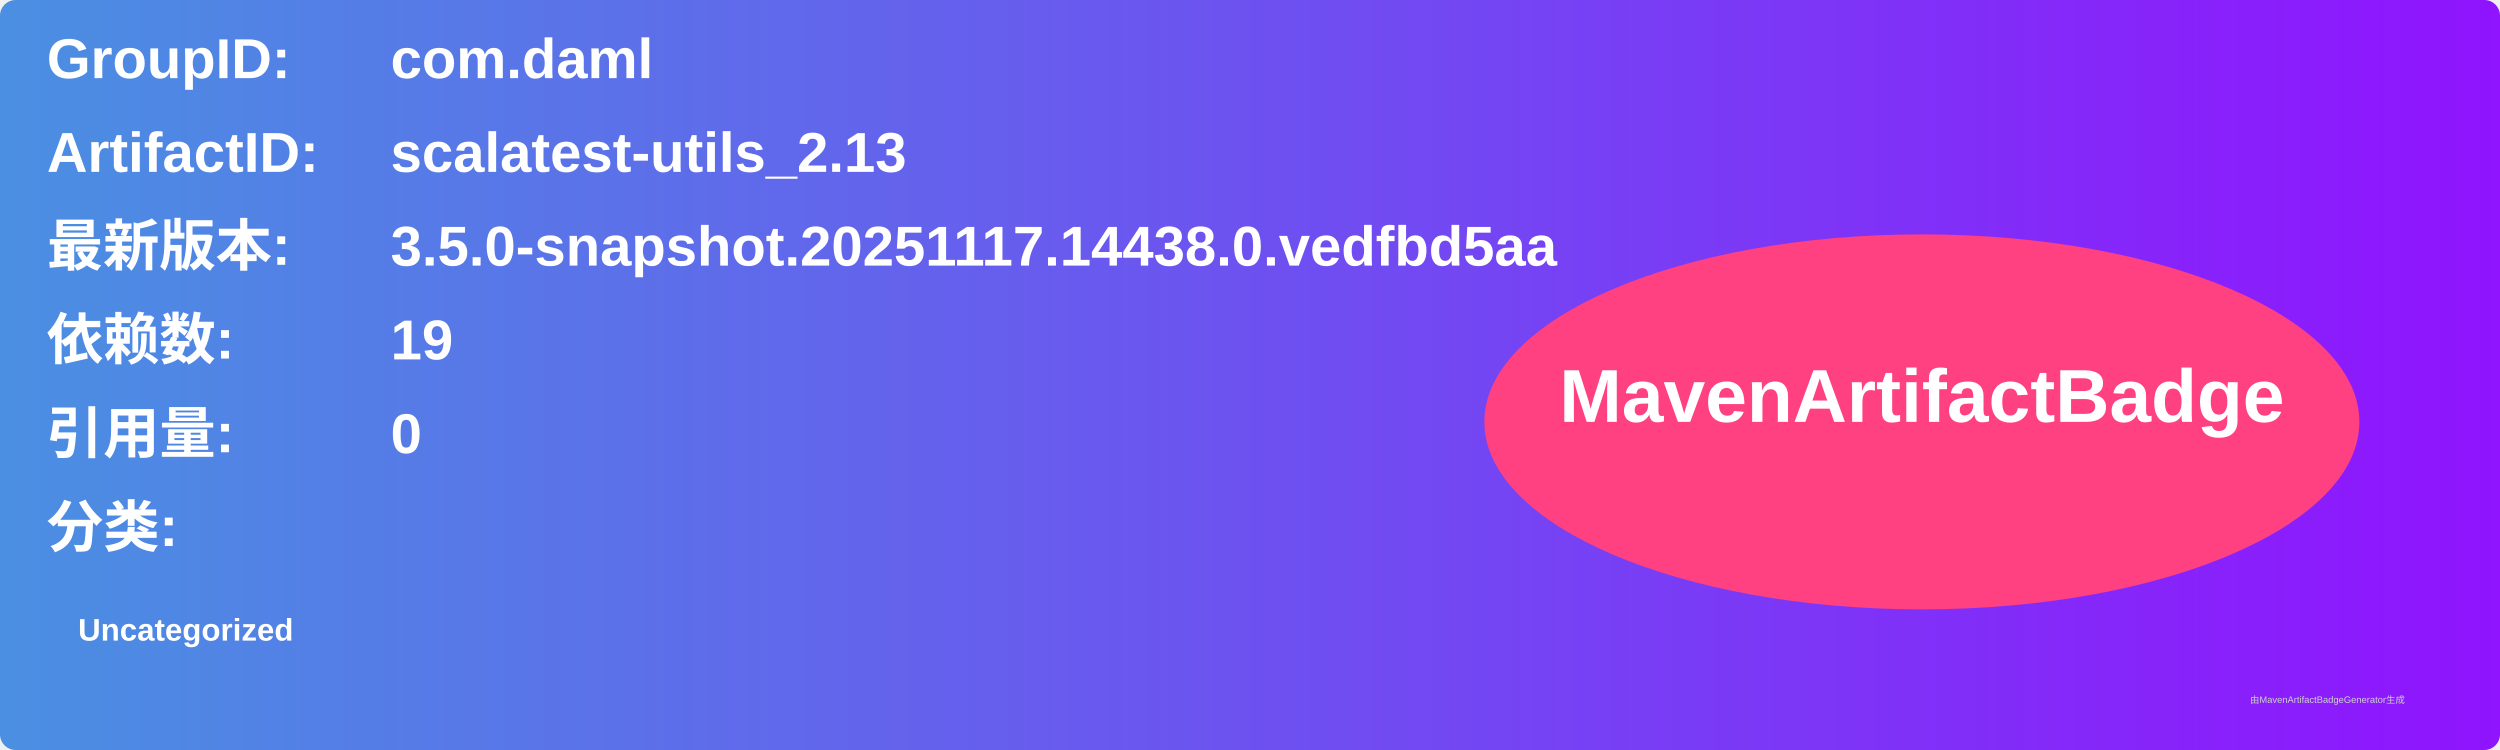
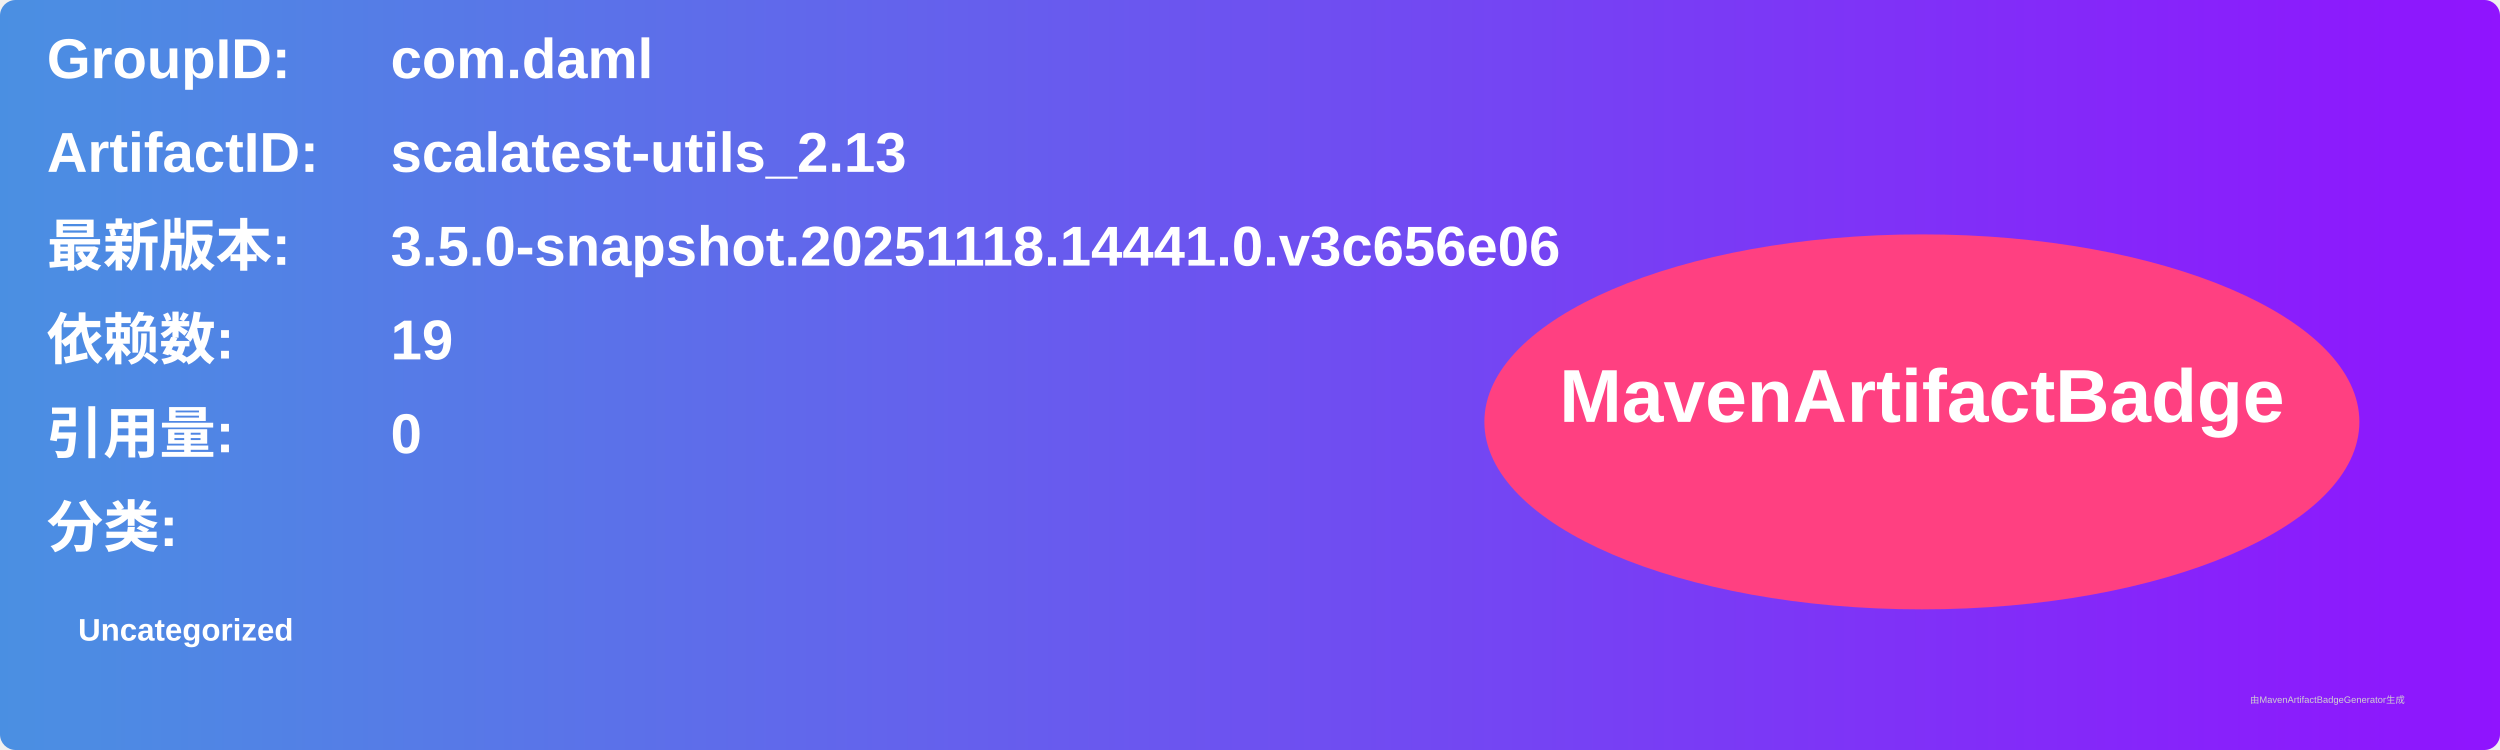
<svg xmlns="http://www.w3.org/2000/svg" width="800" height="240" viewBox="0 0 800 240">
  <linearGradient id="grad" x1="0%" y1="0%" x2="100%" y2="0%">
    <stop offset="0%" stop-color="#4a90e2" />
    <stop offset="100%" stop-color="#9013fe" />
  </linearGradient>
  <rect width="100%" height="100%" rx="5" ry="5" fill="url(#grad)" />
  <g transform="translate(15, 15)">
    <text x="0" y="10" font-family="Arial" font-size="18" fill="white" font-weight="bold" width="260">GroupID:</text>
    <text x="110" y="10" font-family="Arial" font-size="18" fill="white" font-weight="bold" width="460">com.daml</text>
    <text x="0" y="40" font-family="Arial" font-size="18" fill="white" font-weight="bold" width="260">ArtifactID:</text>
    <text x="110" y="40" font-family="Arial" font-size="18" fill="white" font-weight="bold" width="460">scalatest-utils_2.13</text>
    <text x="0" y="70" font-family="Arial" font-size="18" fill="white" font-weight="bold">最新版本:</text>
    <text x="110" y="70" font-family="Arial" font-size="18" fill="white" font-weight="bold">
-       <tspan font-weight="bold">3.5.0-snapshot.20251117.14438.0.vedfbd5aa</tspan>
+       <tspan font-weight="bold">3.5.0-snapshot.20251118.14441.0.v3c656e06</tspan>
    </text>
    <text x="0" y="100" font-family="Arial" font-size="18" fill="white" font-weight="bold">依赖数: </text>
    <text x="110" y="100" font-family="Arial" font-size="18" fill="white">
      <tspan font-weight="bold">19</tspan>
    </text>
    <text x="0" y="130" font-family="Arial" font-size="18" fill="white" font-weight="bold">引用量: </text>
    <text x="110" y="130" font-family="Arial" font-size="18" fill="white">
      <tspan font-weight="bold">0</tspan>
    </text>
    <text x="0" y="160" font-family="Arial" font-size="18" fill="white" font-weight="bold">分类:</text>
    <text x="10" y="190" font-family="Arial" font-size="10" fill="white">
      <tspan font-weight="bold">Uncategorized</tspan>
    </text>
    <ellipse cx="600" cy="120" rx="140" ry="60" fill="#ff4081" />
    <text x="600" y="120" text-anchor="middle" font-family="Arial" font-size="24" fill="white" font-weight="bold">MavenArtifactBadge</text>
  </g>
  <text x="720" y="225" font-family="Arial" font-size="3" fill="#d0d0d0">由MavenArtifactBadgeGenerator生成</text>
</svg>
